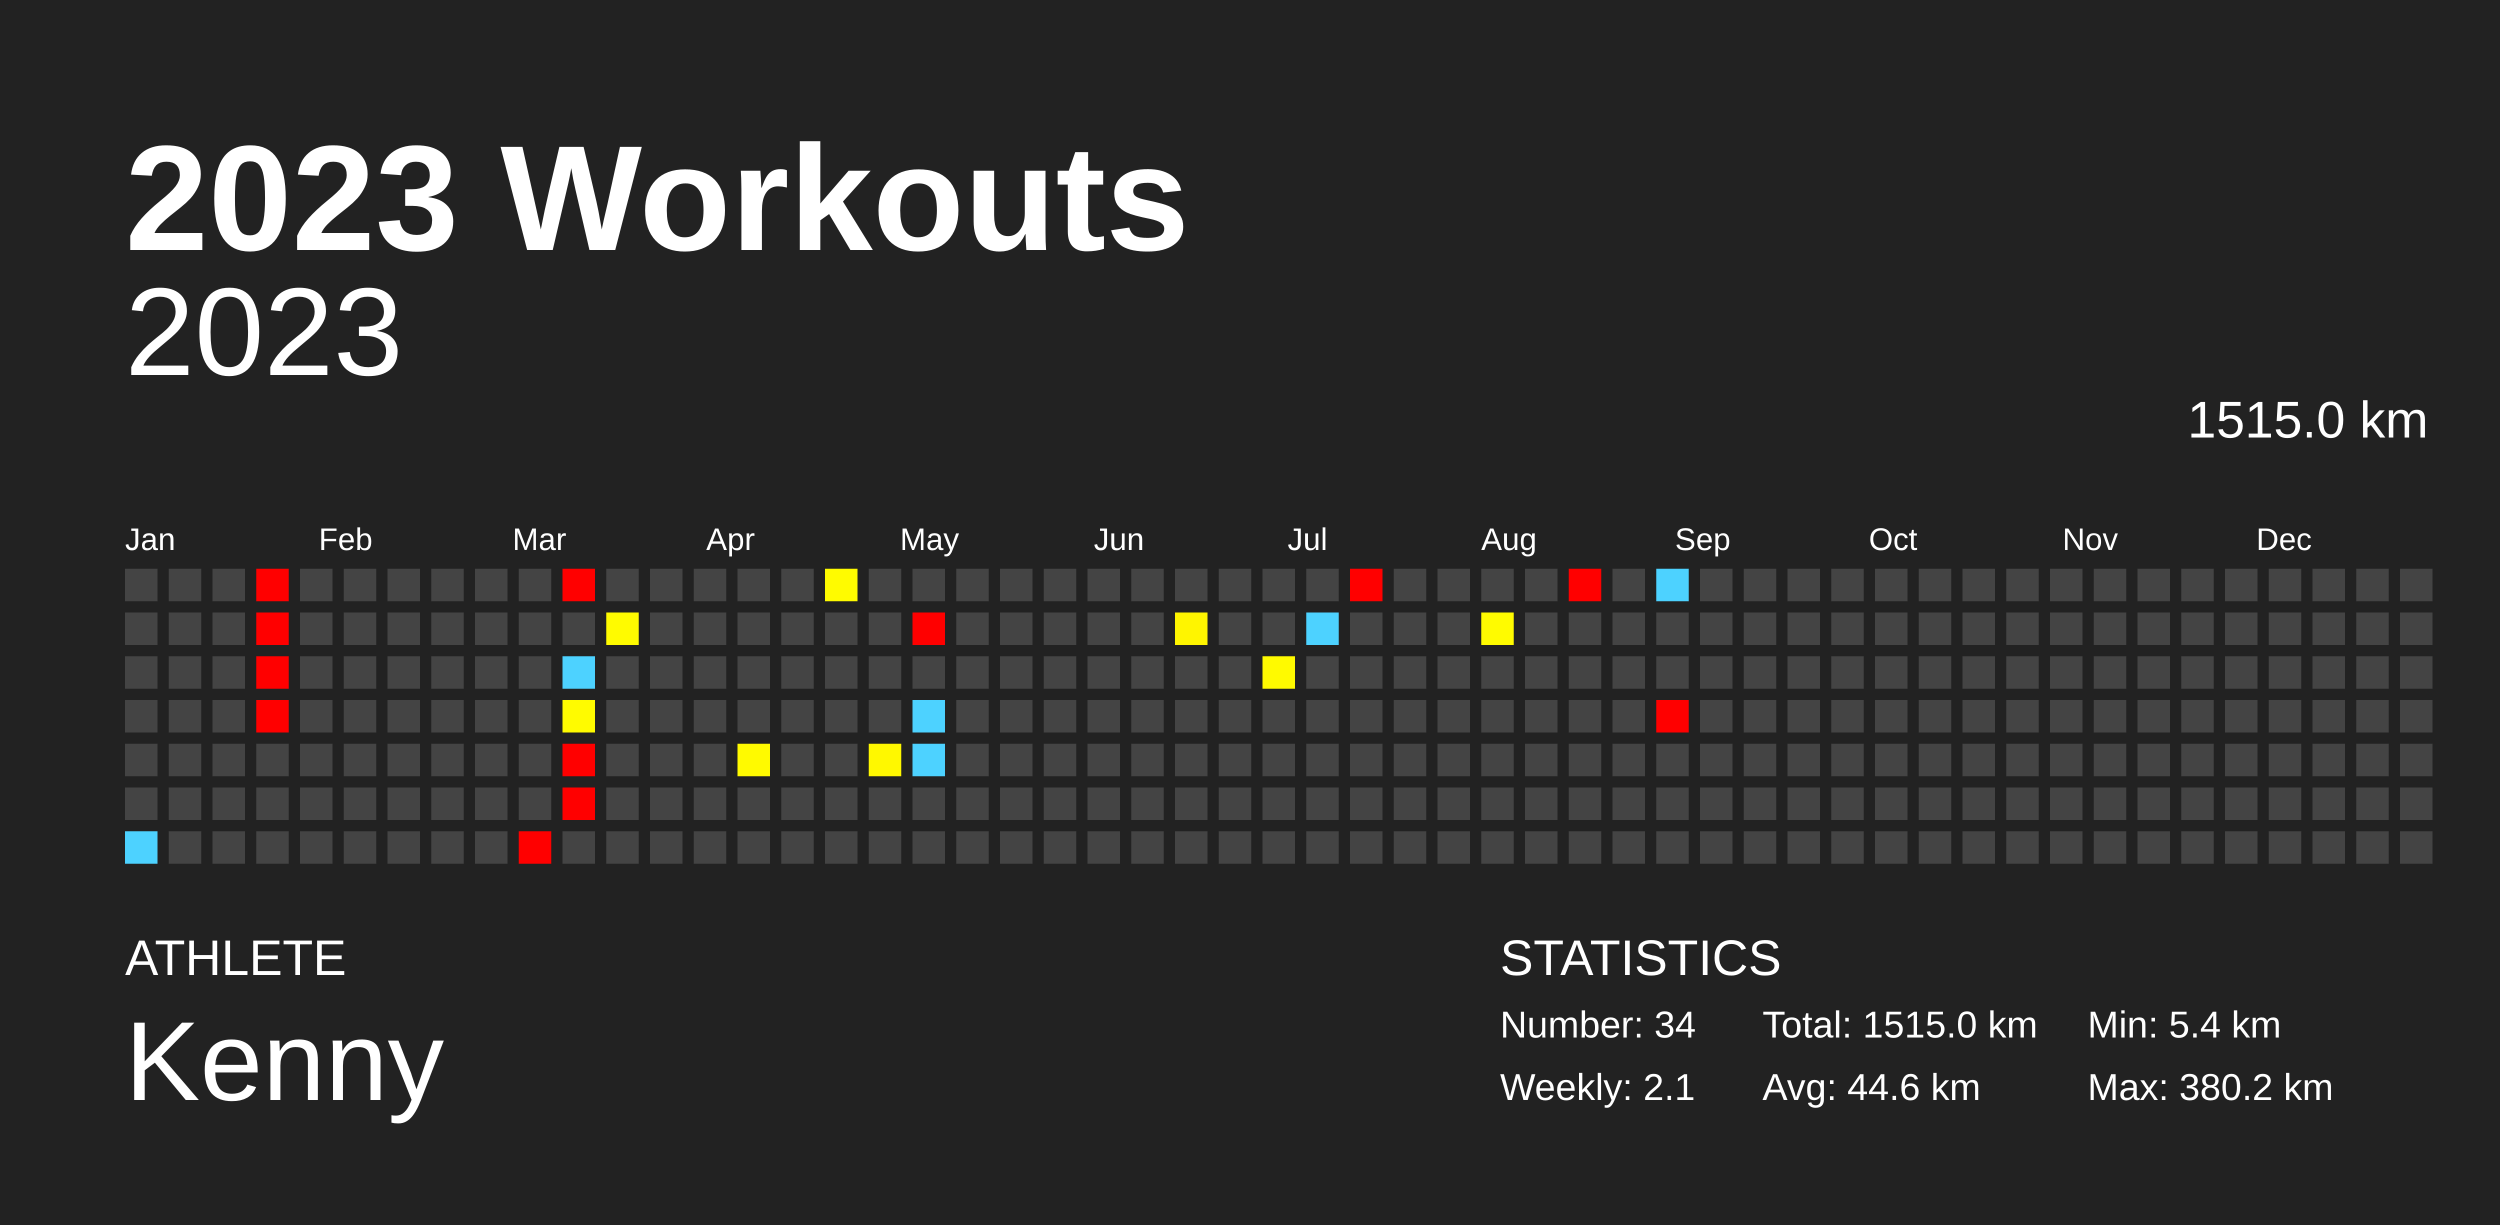
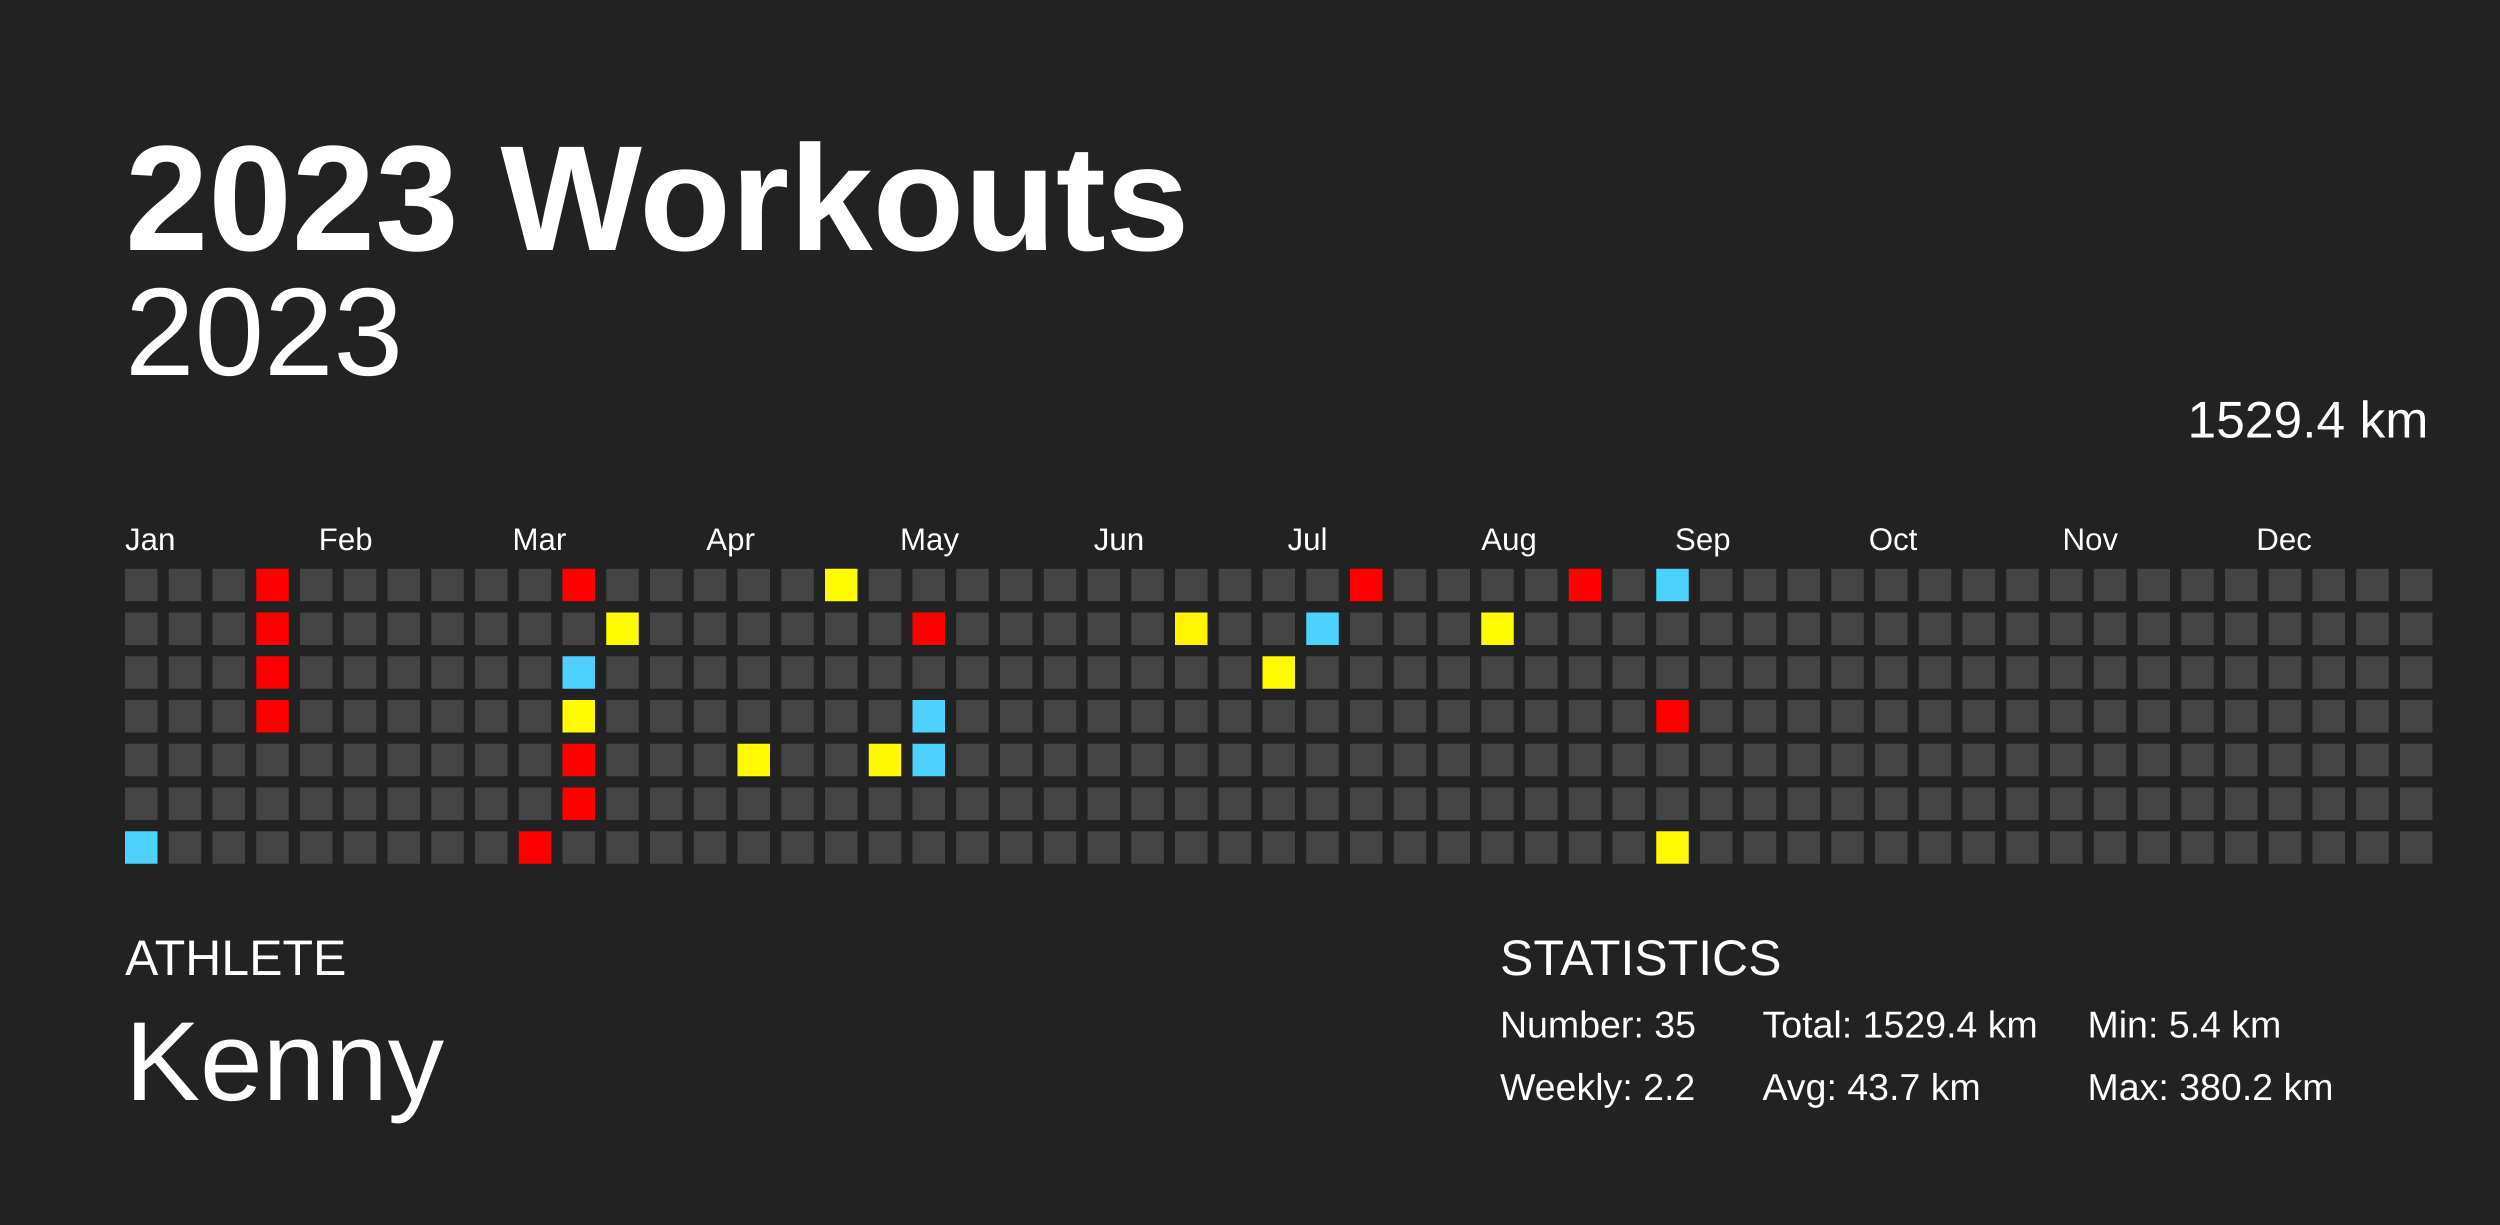
<svg xmlns="http://www.w3.org/2000/svg" baseProfile="full" height="98mm" version="1.1" viewBox="0,0,200,98" width="200mm">
  <defs />
  <rect fill="#222222" height="98" width="200" x="0" y="0" />
  <text fill="#FFFFFF" style="font-size:12px; font-family:Arial; font-weight:bold;" x="10" y="20">2023 Workouts</text>
  <text fill="#FFFFFF" style="font-size:4px; font-family:Arial" x="10" y="78">ATHLETE</text>
  <text fill="#FFFFFF" style="font-size:9px; font-family:Arial" x="10" y="88">Kenny</text>
  <text fill="#FFFFFF" style="font-size:4px; font-family:Arial" x="120" y="78">STATISTICS</text>
-   <text fill="#FFFFFF" style="font-size:3px; font-family:Arial" x="120" y="83">Number: 34</text>
-   <text fill="#FFFFFF" style="font-size:3px; font-family:Arial" x="120" y="88">Weekly: 2.1</text>
-   <text fill="#FFFFFF" style="font-size:3px; font-family:Arial" x="141" y="83">Total: 1515.0 km</text>
-   <text fill="#FFFFFF" style="font-size:3px; font-family:Arial" x="141" y="88">Avg: 44.6 km</text>
+   <text fill="#FFFFFF" style="font-size:3px; font-family:Arial" x="120" y="83">Number: 35</text>
+   <text fill="#FFFFFF" style="font-size:3px; font-family:Arial" x="120" y="88">Weekly: 2.2</text>
+   <text fill="#FFFFFF" style="font-size:3px; font-family:Arial" x="141" y="83">Total: 1529.4 km</text>
+   <text fill="#FFFFFF" style="font-size:3px; font-family:Arial" x="141" y="88">Avg: 43.7 km</text>
  <text fill="#FFFFFF" style="font-size:3px; font-family:Arial" x="167" y="83">Min: 5.4 km</text>
  <text fill="#FFFFFF" style="font-size:3px; font-family:Arial" x="167" y="88">Max: 380.2 km</text>
  <text alignment-baseline="hanging" fill="#FFFFFF" style="font-size:10.0px; font-family:Arial;" x="10" y="30">2023</text>
-   <text alignment-baseline="hanging" fill="#FFFFFF" style="font-size:4.125px; font-family:Arial;" x="175" y="35">1515.0 km</text>
+   <text alignment-baseline="hanging" fill="#FFFFFF" style="font-size:4.125px; font-family:Arial;" x="175" y="35">1529.4 km</text>
  <text fill="#FFFFFF" style="font-size:2.5px; font-family:Arial" x="10.0" y="44">Jan</text>
  <text fill="#FFFFFF" style="font-size:2.5px; font-family:Arial" x="25.5" y="44">Feb</text>
  <text fill="#FFFFFF" style="font-size:2.5px; font-family:Arial" x="41.0" y="44">Mar</text>
  <text fill="#FFFFFF" style="font-size:2.5px; font-family:Arial" x="56.5" y="44">Apr</text>
  <text fill="#FFFFFF" style="font-size:2.5px; font-family:Arial" x="72.0" y="44">May</text>
  <text fill="#FFFFFF" style="font-size:2.5px; font-family:Arial" x="87.5" y="44">Jun</text>
  <text fill="#FFFFFF" style="font-size:2.5px; font-family:Arial" x="103.0" y="44">Jul</text>
  <text fill="#FFFFFF" style="font-size:2.5px; font-family:Arial" x="118.5" y="44">Aug</text>
  <text fill="#FFFFFF" style="font-size:2.5px; font-family:Arial" x="134.0" y="44">Sep</text>
  <text fill="#FFFFFF" style="font-size:2.5px; font-family:Arial" x="149.5" y="44">Oct</text>
  <text fill="#FFFFFF" style="font-size:2.5px; font-family:Arial" x="165.0" y="44">Nov</text>
  <text fill="#FFFFFF" style="font-size:2.5px; font-family:Arial" x="180.5" y="44">Dec</text>
  <rect fill="#444444" height="2.6" width="2.6" x="10.0" y="45.5" />
  <rect fill="#444444" height="2.6" width="2.6" x="10.0" y="49.0" />
  <rect fill="#444444" height="2.6" width="2.6" x="10.0" y="52.5" />
  <rect fill="#444444" height="2.6" width="2.6" x="10.0" y="56.0" />
  <rect fill="#444444" height="2.6" width="2.6" x="10.0" y="59.5" />
  <rect fill="#444444" height="2.6" width="2.6" x="10.0" y="63.0" />
  <rect fill="#4dd2ff" height="2.6" width="2.6" x="10.0" y="66.5" />
  <rect fill="#444444" height="2.6" width="2.6" x="13.5" y="45.5" />
  <rect fill="#444444" height="2.6" width="2.6" x="13.5" y="49.0" />
  <rect fill="#444444" height="2.6" width="2.6" x="13.5" y="52.5" />
  <rect fill="#444444" height="2.6" width="2.6" x="13.5" y="56.0" />
  <rect fill="#444444" height="2.6" width="2.6" x="13.5" y="59.5" />
  <rect fill="#444444" height="2.6" width="2.6" x="13.5" y="63.0" />
  <rect fill="#444444" height="2.6" width="2.6" x="13.5" y="66.5" />
  <rect fill="#444444" height="2.6" width="2.6" x="17.0" y="45.5" />
  <rect fill="#444444" height="2.6" width="2.6" x="17.0" y="49.0" />
  <rect fill="#444444" height="2.6" width="2.6" x="17.0" y="52.5" />
  <rect fill="#444444" height="2.6" width="2.6" x="17.0" y="56.0" />
  <rect fill="#444444" height="2.6" width="2.6" x="17.0" y="59.5" />
  <rect fill="#444444" height="2.6" width="2.6" x="17.0" y="63.0" />
  <rect fill="#444444" height="2.6" width="2.6" x="17.0" y="66.5" />
  <rect fill="red" height="2.6" width="2.6" x="20.5" y="45.5" />
  <rect fill="red" height="2.6" width="2.6" x="20.5" y="49.0" />
  <rect fill="red" height="2.6" width="2.6" x="20.5" y="52.5" />
  <rect fill="red" height="2.6" width="2.6" x="20.5" y="56.0" />
  <rect fill="#444444" height="2.6" width="2.6" x="20.5" y="59.5" />
  <rect fill="#444444" height="2.6" width="2.6" x="20.5" y="63.0" />
  <rect fill="#444444" height="2.6" width="2.6" x="20.5" y="66.5" />
  <rect fill="#444444" height="2.6" width="2.6" x="24.0" y="45.5" />
  <rect fill="#444444" height="2.6" width="2.6" x="24.0" y="49.0" />
  <rect fill="#444444" height="2.6" width="2.6" x="24.0" y="52.5" />
  <rect fill="#444444" height="2.6" width="2.6" x="24.0" y="56.0" />
  <rect fill="#444444" height="2.6" width="2.6" x="24.0" y="59.5" />
  <rect fill="#444444" height="2.6" width="2.6" x="24.0" y="63.0" />
  <rect fill="#444444" height="2.6" width="2.6" x="24.0" y="66.5" />
  <rect fill="#444444" height="2.6" width="2.6" x="27.5" y="45.5" />
  <rect fill="#444444" height="2.6" width="2.6" x="27.5" y="49.0" />
  <rect fill="#444444" height="2.6" width="2.6" x="27.5" y="52.5" />
  <rect fill="#444444" height="2.6" width="2.6" x="27.5" y="56.0" />
  <rect fill="#444444" height="2.6" width="2.6" x="27.5" y="59.5" />
  <rect fill="#444444" height="2.6" width="2.6" x="27.5" y="63.0" />
  <rect fill="#444444" height="2.6" width="2.6" x="27.5" y="66.5" />
  <rect fill="#444444" height="2.6" width="2.6" x="31.0" y="45.5" />
  <rect fill="#444444" height="2.6" width="2.6" x="31.0" y="49.0" />
  <rect fill="#444444" height="2.6" width="2.6" x="31.0" y="52.5" />
  <rect fill="#444444" height="2.6" width="2.6" x="31.0" y="56.0" />
  <rect fill="#444444" height="2.6" width="2.6" x="31.0" y="59.5" />
  <rect fill="#444444" height="2.6" width="2.6" x="31.0" y="63.0" />
  <rect fill="#444444" height="2.6" width="2.6" x="31.0" y="66.5" />
  <rect fill="#444444" height="2.6" width="2.6" x="34.5" y="45.5" />
  <rect fill="#444444" height="2.6" width="2.6" x="34.5" y="49.0" />
  <rect fill="#444444" height="2.6" width="2.6" x="34.5" y="52.5" />
  <rect fill="#444444" height="2.6" width="2.6" x="34.5" y="56.0" />
  <rect fill="#444444" height="2.6" width="2.6" x="34.5" y="59.5" />
  <rect fill="#444444" height="2.6" width="2.6" x="34.5" y="63.0" />
  <rect fill="#444444" height="2.6" width="2.6" x="34.5" y="66.5" />
  <rect fill="#444444" height="2.6" width="2.6" x="38.0" y="45.5" />
  <rect fill="#444444" height="2.6" width="2.6" x="38.0" y="49.0" />
  <rect fill="#444444" height="2.6" width="2.6" x="38.0" y="52.5" />
  <rect fill="#444444" height="2.6" width="2.6" x="38.0" y="56.0" />
  <rect fill="#444444" height="2.6" width="2.6" x="38.0" y="59.5" />
  <rect fill="#444444" height="2.6" width="2.6" x="38.0" y="63.0" />
  <rect fill="#444444" height="2.6" width="2.6" x="38.0" y="66.5" />
  <rect fill="#444444" height="2.6" width="2.6" x="41.5" y="45.5" />
  <rect fill="#444444" height="2.6" width="2.6" x="41.5" y="49.0" />
  <rect fill="#444444" height="2.6" width="2.6" x="41.5" y="52.5" />
  <rect fill="#444444" height="2.6" width="2.6" x="41.5" y="56.0" />
  <rect fill="#444444" height="2.6" width="2.6" x="41.5" y="59.5" />
  <rect fill="#444444" height="2.6" width="2.6" x="41.5" y="63.0" />
  <rect fill="red" height="2.6" width="2.6" x="41.5" y="66.5" />
  <rect fill="red" height="2.6" width="2.6" x="45.0" y="45.5" />
  <rect fill="#444444" height="2.6" width="2.6" x="45.0" y="49.0" />
  <rect fill="#4dd2ff" height="2.6" width="2.6" x="45.0" y="52.5" />
  <rect fill="#fffb00" height="2.6" width="2.6" x="45.0" y="56.0" />
  <rect fill="red" height="2.6" width="2.6" x="45.0" y="59.5" />
  <rect fill="red" height="2.6" width="2.6" x="45.0" y="63.0" />
  <rect fill="#444444" height="2.6" width="2.6" x="45.0" y="66.5" />
  <rect fill="#444444" height="2.6" width="2.6" x="48.5" y="45.5" />
  <rect fill="#fffb00" height="2.6" width="2.6" x="48.5" y="49.0" />
  <rect fill="#444444" height="2.6" width="2.6" x="48.5" y="52.5" />
  <rect fill="#444444" height="2.6" width="2.6" x="48.5" y="56.0" />
  <rect fill="#444444" height="2.6" width="2.6" x="48.5" y="59.5" />
  <rect fill="#444444" height="2.6" width="2.6" x="48.5" y="63.0" />
  <rect fill="#444444" height="2.6" width="2.6" x="48.5" y="66.5" />
  <rect fill="#444444" height="2.6" width="2.6" x="52.0" y="45.5" />
  <rect fill="#444444" height="2.6" width="2.6" x="52.0" y="49.0" />
  <rect fill="#444444" height="2.6" width="2.6" x="52.0" y="52.5" />
  <rect fill="#444444" height="2.6" width="2.6" x="52.0" y="56.0" />
  <rect fill="#444444" height="2.6" width="2.6" x="52.0" y="59.5" />
  <rect fill="#444444" height="2.6" width="2.6" x="52.0" y="63.0" />
  <rect fill="#444444" height="2.6" width="2.6" x="52.0" y="66.5" />
  <rect fill="#444444" height="2.6" width="2.6" x="55.5" y="45.5" />
  <rect fill="#444444" height="2.6" width="2.6" x="55.5" y="49.0" />
  <rect fill="#444444" height="2.6" width="2.6" x="55.5" y="52.5" />
  <rect fill="#444444" height="2.6" width="2.6" x="55.5" y="56.0" />
  <rect fill="#444444" height="2.6" width="2.6" x="55.5" y="59.5" />
  <rect fill="#444444" height="2.6" width="2.6" x="55.5" y="63.0" />
  <rect fill="#444444" height="2.6" width="2.6" x="55.5" y="66.5" />
  <rect fill="#444444" height="2.6" width="2.6" x="59.0" y="45.5" />
  <rect fill="#444444" height="2.6" width="2.6" x="59.0" y="49.0" />
  <rect fill="#444444" height="2.6" width="2.6" x="59.0" y="52.5" />
  <rect fill="#444444" height="2.6" width="2.6" x="59.0" y="56.0" />
  <rect fill="#fffa00" height="2.6" width="2.6" x="59.0" y="59.5" />
  <rect fill="#444444" height="2.6" width="2.6" x="59.0" y="63.0" />
  <rect fill="#444444" height="2.6" width="2.6" x="59.0" y="66.5" />
  <rect fill="#444444" height="2.6" width="2.6" x="62.5" y="45.5" />
  <rect fill="#444444" height="2.6" width="2.6" x="62.5" y="49.0" />
  <rect fill="#444444" height="2.6" width="2.6" x="62.5" y="52.5" />
  <rect fill="#444444" height="2.6" width="2.6" x="62.5" y="56.0" />
  <rect fill="#444444" height="2.6" width="2.6" x="62.5" y="59.5" />
  <rect fill="#444444" height="2.6" width="2.6" x="62.5" y="63.0" />
  <rect fill="#444444" height="2.6" width="2.6" x="62.5" y="66.5" />
  <rect fill="#fffb00" height="2.6" width="2.6" x="66.0" y="45.5" />
  <rect fill="#444444" height="2.6" width="2.6" x="66.0" y="49.0" />
  <rect fill="#444444" height="2.6" width="2.6" x="66.0" y="52.5" />
  <rect fill="#444444" height="2.6" width="2.6" x="66.0" y="56.0" />
  <rect fill="#444444" height="2.6" width="2.6" x="66.0" y="59.5" />
  <rect fill="#444444" height="2.6" width="2.6" x="66.0" y="63.0" />
  <rect fill="#444444" height="2.6" width="2.6" x="66.0" y="66.5" />
  <rect fill="#444444" height="2.6" width="2.6" x="69.5" y="45.5" />
  <rect fill="#444444" height="2.6" width="2.6" x="69.5" y="49.0" />
  <rect fill="#444444" height="2.6" width="2.6" x="69.5" y="52.5" />
  <rect fill="#444444" height="2.6" width="2.6" x="69.5" y="56.0" />
  <rect fill="#fff800" height="2.6" width="2.6" x="69.5" y="59.5" />
  <rect fill="#444444" height="2.6" width="2.6" x="69.5" y="63.0" />
  <rect fill="#444444" height="2.6" width="2.6" x="69.5" y="66.5" />
  <rect fill="#444444" height="2.6" width="2.6" x="73.0" y="45.5" />
  <rect fill="red" height="2.6" width="2.6" x="73.0" y="49.0" />
  <rect fill="#444444" height="2.6" width="2.6" x="73.0" y="52.5" />
  <rect fill="#4dd2ff" height="2.6" width="2.6" x="73.0" y="56.0" />
  <rect fill="#4dd2ff" height="2.6" width="2.6" x="73.0" y="59.5" />
  <rect fill="#444444" height="2.6" width="2.6" x="73.0" y="63.0" />
  <rect fill="#444444" height="2.6" width="2.6" x="73.0" y="66.5" />
  <rect fill="#444444" height="2.6" width="2.6" x="76.5" y="45.5" />
  <rect fill="#444444" height="2.6" width="2.6" x="76.5" y="49.0" />
  <rect fill="#444444" height="2.6" width="2.6" x="76.5" y="52.5" />
  <rect fill="#444444" height="2.6" width="2.6" x="76.5" y="56.0" />
  <rect fill="#444444" height="2.6" width="2.6" x="76.5" y="59.5" />
  <rect fill="#444444" height="2.6" width="2.6" x="76.5" y="63.0" />
  <rect fill="#444444" height="2.6" width="2.6" x="76.5" y="66.5" />
  <rect fill="#444444" height="2.6" width="2.6" x="80.0" y="45.5" />
  <rect fill="#444444" height="2.6" width="2.6" x="80.0" y="49.0" />
  <rect fill="#444444" height="2.6" width="2.6" x="80.0" y="52.5" />
  <rect fill="#444444" height="2.6" width="2.6" x="80.0" y="56.0" />
  <rect fill="#444444" height="2.6" width="2.6" x="80.0" y="59.5" />
  <rect fill="#444444" height="2.6" width="2.6" x="80.0" y="63.0" />
  <rect fill="#444444" height="2.6" width="2.6" x="80.0" y="66.5" />
  <rect fill="#444444" height="2.6" width="2.6" x="83.5" y="45.5" />
  <rect fill="#444444" height="2.6" width="2.6" x="83.5" y="49.0" />
  <rect fill="#444444" height="2.6" width="2.6" x="83.5" y="52.5" />
  <rect fill="#444444" height="2.6" width="2.6" x="83.5" y="56.0" />
  <rect fill="#444444" height="2.6" width="2.6" x="83.5" y="59.5" />
  <rect fill="#444444" height="2.6" width="2.6" x="83.5" y="63.0" />
  <rect fill="#444444" height="2.6" width="2.6" x="83.5" y="66.5" />
  <rect fill="#444444" height="2.6" width="2.6" x="87.0" y="45.5" />
  <rect fill="#444444" height="2.6" width="2.6" x="87.0" y="49.0" />
  <rect fill="#444444" height="2.6" width="2.6" x="87.0" y="52.5" />
  <rect fill="#444444" height="2.6" width="2.6" x="87.0" y="56.0" />
  <rect fill="#444444" height="2.6" width="2.6" x="87.0" y="59.5" />
  <rect fill="#444444" height="2.6" width="2.6" x="87.0" y="63.0" />
  <rect fill="#444444" height="2.6" width="2.6" x="87.0" y="66.5" />
  <rect fill="#444444" height="2.6" width="2.6" x="90.5" y="45.5" />
  <rect fill="#444444" height="2.6" width="2.6" x="90.5" y="49.0" />
  <rect fill="#444444" height="2.6" width="2.6" x="90.5" y="52.5" />
  <rect fill="#444444" height="2.6" width="2.6" x="90.5" y="56.0" />
  <rect fill="#444444" height="2.6" width="2.6" x="90.5" y="59.5" />
  <rect fill="#444444" height="2.6" width="2.6" x="90.5" y="63.0" />
  <rect fill="#444444" height="2.6" width="2.6" x="90.5" y="66.5" />
  <rect fill="#444444" height="2.6" width="2.6" x="94.0" y="45.5" />
  <rect fill="#fff500" height="2.6" width="2.6" x="94.0" y="49.0" />
  <rect fill="#444444" height="2.6" width="2.6" x="94.0" y="52.5" />
  <rect fill="#444444" height="2.6" width="2.6" x="94.0" y="56.0" />
  <rect fill="#444444" height="2.6" width="2.6" x="94.0" y="59.5" />
  <rect fill="#444444" height="2.6" width="2.6" x="94.0" y="63.0" />
  <rect fill="#444444" height="2.6" width="2.6" x="94.0" y="66.5" />
  <rect fill="#444444" height="2.6" width="2.6" x="97.5" y="45.5" />
  <rect fill="#444444" height="2.6" width="2.6" x="97.5" y="49.0" />
  <rect fill="#444444" height="2.6" width="2.6" x="97.5" y="52.5" />
  <rect fill="#444444" height="2.6" width="2.6" x="97.5" y="56.0" />
  <rect fill="#444444" height="2.6" width="2.6" x="97.5" y="59.5" />
  <rect fill="#444444" height="2.6" width="2.6" x="97.5" y="63.0" />
  <rect fill="#444444" height="2.6" width="2.6" x="97.5" y="66.5" />
  <rect fill="#444444" height="2.6" width="2.6" x="101.0" y="45.5" />
  <rect fill="#444444" height="2.6" width="2.6" x="101.0" y="49.0" />
  <rect fill="#fffa00" height="2.6" width="2.6" x="101.0" y="52.5" />
  <rect fill="#444444" height="2.6" width="2.6" x="101.0" y="56.0" />
  <rect fill="#444444" height="2.6" width="2.6" x="101.0" y="59.5" />
  <rect fill="#444444" height="2.6" width="2.6" x="101.0" y="63.0" />
  <rect fill="#444444" height="2.6" width="2.6" x="101.0" y="66.5" />
  <rect fill="#444444" height="2.6" width="2.6" x="104.5" y="45.5" />
  <rect fill="#4dd2ff" height="2.6" width="2.6" x="104.5" y="49.0" />
  <rect fill="#444444" height="2.6" width="2.6" x="104.5" y="52.5" />
  <rect fill="#444444" height="2.6" width="2.6" x="104.5" y="56.0" />
  <rect fill="#444444" height="2.6" width="2.6" x="104.5" y="59.5" />
  <rect fill="#444444" height="2.6" width="2.6" x="104.5" y="63.0" />
  <rect fill="#444444" height="2.6" width="2.6" x="104.5" y="66.5" />
  <rect fill="red" height="2.6" width="2.6" x="108.0" y="45.5" />
  <rect fill="#444444" height="2.6" width="2.6" x="108.0" y="49.0" />
  <rect fill="#444444" height="2.6" width="2.6" x="108.0" y="52.5" />
  <rect fill="#444444" height="2.6" width="2.6" x="108.0" y="56.0" />
  <rect fill="#444444" height="2.6" width="2.6" x="108.0" y="59.5" />
  <rect fill="#444444" height="2.6" width="2.6" x="108.0" y="63.0" />
  <rect fill="#444444" height="2.6" width="2.6" x="108.0" y="66.5" />
  <rect fill="#444444" height="2.6" width="2.6" x="111.5" y="45.5" />
  <rect fill="#444444" height="2.6" width="2.6" x="111.5" y="49.0" />
  <rect fill="#444444" height="2.6" width="2.6" x="111.5" y="52.5" />
  <rect fill="#444444" height="2.6" width="2.6" x="111.5" y="56.0" />
  <rect fill="#444444" height="2.6" width="2.6" x="111.5" y="59.5" />
  <rect fill="#444444" height="2.6" width="2.6" x="111.5" y="63.0" />
  <rect fill="#444444" height="2.6" width="2.6" x="111.5" y="66.5" />
  <rect fill="#444444" height="2.6" width="2.6" x="115.0" y="45.5" />
  <rect fill="#444444" height="2.6" width="2.6" x="115.0" y="49.0" />
  <rect fill="#444444" height="2.6" width="2.6" x="115.0" y="52.5" />
  <rect fill="#444444" height="2.6" width="2.6" x="115.0" y="56.0" />
  <rect fill="#444444" height="2.6" width="2.6" x="115.0" y="59.5" />
  <rect fill="#444444" height="2.6" width="2.6" x="115.0" y="63.0" />
  <rect fill="#444444" height="2.6" width="2.6" x="115.0" y="66.5" />
  <rect fill="#444444" height="2.6" width="2.6" x="118.5" y="45.5" />
  <rect fill="#fffb00" height="2.6" width="2.6" x="118.5" y="49.0" />
  <rect fill="#444444" height="2.6" width="2.6" x="118.5" y="52.5" />
  <rect fill="#444444" height="2.6" width="2.6" x="118.5" y="56.0" />
  <rect fill="#444444" height="2.6" width="2.6" x="118.5" y="59.5" />
  <rect fill="#444444" height="2.6" width="2.6" x="118.5" y="63.0" />
  <rect fill="#444444" height="2.6" width="2.6" x="118.5" y="66.5" />
  <rect fill="#444444" height="2.6" width="2.6" x="122.0" y="45.5" />
  <rect fill="#444444" height="2.6" width="2.6" x="122.0" y="49.0" />
  <rect fill="#444444" height="2.6" width="2.6" x="122.0" y="52.5" />
  <rect fill="#444444" height="2.6" width="2.6" x="122.0" y="56.0" />
  <rect fill="#444444" height="2.6" width="2.6" x="122.0" y="59.5" />
  <rect fill="#444444" height="2.6" width="2.6" x="122.0" y="63.0" />
  <rect fill="#444444" height="2.6" width="2.6" x="122.0" y="66.5" />
  <rect fill="red" height="2.6" width="2.6" x="125.5" y="45.5" />
  <rect fill="#444444" height="2.6" width="2.6" x="125.5" y="49.0" />
  <rect fill="#444444" height="2.6" width="2.6" x="125.5" y="52.5" />
  <rect fill="#444444" height="2.6" width="2.6" x="125.5" y="56.0" />
  <rect fill="#444444" height="2.6" width="2.6" x="125.5" y="59.5" />
  <rect fill="#444444" height="2.6" width="2.6" x="125.5" y="63.0" />
  <rect fill="#444444" height="2.6" width="2.6" x="125.5" y="66.5" />
  <rect fill="#444444" height="2.6" width="2.6" x="129.0" y="45.5" />
  <rect fill="#444444" height="2.6" width="2.6" x="129.0" y="49.0" />
  <rect fill="#444444" height="2.6" width="2.6" x="129.0" y="52.5" />
  <rect fill="#444444" height="2.6" width="2.6" x="129.0" y="56.0" />
  <rect fill="#444444" height="2.6" width="2.6" x="129.0" y="59.5" />
  <rect fill="#444444" height="2.6" width="2.6" x="129.0" y="63.0" />
  <rect fill="#444444" height="2.6" width="2.6" x="129.0" y="66.5" />
  <rect fill="#4dd2ff" height="2.6" width="2.6" x="132.5" y="45.5" />
  <rect fill="#444444" height="2.6" width="2.6" x="132.5" y="49.0" />
  <rect fill="#444444" height="2.6" width="2.6" x="132.5" y="52.5" />
  <rect fill="red" height="2.6" width="2.6" x="132.5" y="56.0" />
  <rect fill="#444444" height="2.6" width="2.6" x="132.5" y="59.5" />
  <rect fill="#444444" height="2.6" width="2.6" x="132.5" y="63.0" />
-   <rect fill="#444444" height="2.6" width="2.6" x="132.5" y="66.5" />
+   <rect fill="#fff900" height="2.6" width="2.6" x="132.5" y="66.5" />
  <rect fill="#444444" height="2.6" width="2.6" x="136.0" y="45.5" />
  <rect fill="#444444" height="2.6" width="2.6" x="136.0" y="49.0" />
  <rect fill="#444444" height="2.6" width="2.6" x="136.0" y="52.5" />
  <rect fill="#444444" height="2.6" width="2.6" x="136.0" y="56.0" />
  <rect fill="#444444" height="2.6" width="2.6" x="136.0" y="59.5" />
  <rect fill="#444444" height="2.6" width="2.6" x="136.0" y="63.0" />
  <rect fill="#444444" height="2.6" width="2.6" x="136.0" y="66.5" />
  <rect fill="#444444" height="2.6" width="2.6" x="139.5" y="45.5" />
  <rect fill="#444444" height="2.6" width="2.6" x="139.5" y="49.0" />
  <rect fill="#444444" height="2.6" width="2.6" x="139.5" y="52.5" />
  <rect fill="#444444" height="2.6" width="2.6" x="139.5" y="56.0" />
  <rect fill="#444444" height="2.6" width="2.6" x="139.5" y="59.5" />
  <rect fill="#444444" height="2.6" width="2.6" x="139.5" y="63.0" />
  <rect fill="#444444" height="2.6" width="2.6" x="139.5" y="66.5" />
  <rect fill="#444444" height="2.6" width="2.6" x="143.0" y="45.5" />
  <rect fill="#444444" height="2.6" width="2.6" x="143.0" y="49.0" />
  <rect fill="#444444" height="2.6" width="2.6" x="143.0" y="52.5" />
  <rect fill="#444444" height="2.6" width="2.6" x="143.0" y="56.0" />
  <rect fill="#444444" height="2.6" width="2.6" x="143.0" y="59.5" />
  <rect fill="#444444" height="2.6" width="2.6" x="143.0" y="63.0" />
  <rect fill="#444444" height="2.6" width="2.6" x="143.0" y="66.5" />
  <rect fill="#444444" height="2.6" width="2.6" x="146.5" y="45.5" />
  <rect fill="#444444" height="2.6" width="2.6" x="146.5" y="49.0" />
  <rect fill="#444444" height="2.6" width="2.6" x="146.5" y="52.5" />
  <rect fill="#444444" height="2.6" width="2.6" x="146.5" y="56.0" />
  <rect fill="#444444" height="2.6" width="2.6" x="146.5" y="59.5" />
  <rect fill="#444444" height="2.6" width="2.6" x="146.5" y="63.0" />
  <rect fill="#444444" height="2.6" width="2.6" x="146.5" y="66.5" />
  <rect fill="#444444" height="2.6" width="2.6" x="150.0" y="45.5" />
  <rect fill="#444444" height="2.6" width="2.6" x="150.0" y="49.0" />
  <rect fill="#444444" height="2.6" width="2.6" x="150.0" y="52.5" />
  <rect fill="#444444" height="2.6" width="2.6" x="150.0" y="56.0" />
  <rect fill="#444444" height="2.6" width="2.6" x="150.0" y="59.5" />
  <rect fill="#444444" height="2.6" width="2.6" x="150.0" y="63.0" />
  <rect fill="#444444" height="2.6" width="2.6" x="150.0" y="66.5" />
  <rect fill="#444444" height="2.6" width="2.6" x="153.5" y="45.5" />
  <rect fill="#444444" height="2.6" width="2.6" x="153.5" y="49.0" />
  <rect fill="#444444" height="2.6" width="2.6" x="153.5" y="52.5" />
  <rect fill="#444444" height="2.6" width="2.6" x="153.5" y="56.0" />
  <rect fill="#444444" height="2.6" width="2.6" x="153.5" y="59.5" />
  <rect fill="#444444" height="2.6" width="2.6" x="153.5" y="63.0" />
  <rect fill="#444444" height="2.6" width="2.6" x="153.5" y="66.5" />
  <rect fill="#444444" height="2.6" width="2.6" x="157.0" y="45.5" />
  <rect fill="#444444" height="2.6" width="2.6" x="157.0" y="49.0" />
  <rect fill="#444444" height="2.6" width="2.6" x="157.0" y="52.5" />
  <rect fill="#444444" height="2.6" width="2.6" x="157.0" y="56.0" />
  <rect fill="#444444" height="2.6" width="2.6" x="157.0" y="59.5" />
  <rect fill="#444444" height="2.6" width="2.6" x="157.0" y="63.0" />
  <rect fill="#444444" height="2.6" width="2.6" x="157.0" y="66.5" />
  <rect fill="#444444" height="2.6" width="2.6" x="160.5" y="45.5" />
  <rect fill="#444444" height="2.6" width="2.6" x="160.5" y="49.0" />
  <rect fill="#444444" height="2.6" width="2.6" x="160.5" y="52.5" />
  <rect fill="#444444" height="2.6" width="2.6" x="160.5" y="56.0" />
  <rect fill="#444444" height="2.6" width="2.6" x="160.5" y="59.5" />
  <rect fill="#444444" height="2.6" width="2.6" x="160.5" y="63.0" />
  <rect fill="#444444" height="2.6" width="2.6" x="160.5" y="66.5" />
  <rect fill="#444444" height="2.6" width="2.6" x="164.0" y="45.5" />
  <rect fill="#444444" height="2.6" width="2.6" x="164.0" y="49.0" />
  <rect fill="#444444" height="2.6" width="2.6" x="164.0" y="52.5" />
  <rect fill="#444444" height="2.6" width="2.6" x="164.0" y="56.0" />
  <rect fill="#444444" height="2.6" width="2.6" x="164.0" y="59.5" />
  <rect fill="#444444" height="2.6" width="2.6" x="164.0" y="63.0" />
  <rect fill="#444444" height="2.6" width="2.6" x="164.0" y="66.5" />
  <rect fill="#444444" height="2.6" width="2.6" x="167.5" y="45.5" />
  <rect fill="#444444" height="2.6" width="2.6" x="167.5" y="49.0" />
  <rect fill="#444444" height="2.6" width="2.6" x="167.5" y="52.5" />
  <rect fill="#444444" height="2.6" width="2.6" x="167.5" y="56.0" />
  <rect fill="#444444" height="2.6" width="2.6" x="167.5" y="59.5" />
  <rect fill="#444444" height="2.6" width="2.6" x="167.5" y="63.0" />
  <rect fill="#444444" height="2.6" width="2.6" x="167.5" y="66.5" />
  <rect fill="#444444" height="2.6" width="2.6" x="171.0" y="45.5" />
  <rect fill="#444444" height="2.6" width="2.6" x="171.0" y="49.0" />
  <rect fill="#444444" height="2.6" width="2.6" x="171.0" y="52.5" />
  <rect fill="#444444" height="2.6" width="2.6" x="171.0" y="56.0" />
  <rect fill="#444444" height="2.6" width="2.6" x="171.0" y="59.5" />
  <rect fill="#444444" height="2.6" width="2.6" x="171.0" y="63.0" />
  <rect fill="#444444" height="2.6" width="2.6" x="171.0" y="66.5" />
  <rect fill="#444444" height="2.6" width="2.6" x="174.5" y="45.5" />
  <rect fill="#444444" height="2.6" width="2.6" x="174.5" y="49.0" />
  <rect fill="#444444" height="2.6" width="2.6" x="174.5" y="52.5" />
  <rect fill="#444444" height="2.6" width="2.6" x="174.5" y="56.0" />
  <rect fill="#444444" height="2.6" width="2.6" x="174.5" y="59.5" />
  <rect fill="#444444" height="2.6" width="2.6" x="174.5" y="63.0" />
  <rect fill="#444444" height="2.6" width="2.6" x="174.5" y="66.5" />
  <rect fill="#444444" height="2.6" width="2.6" x="178.0" y="45.5" />
  <rect fill="#444444" height="2.6" width="2.6" x="178.0" y="49.0" />
  <rect fill="#444444" height="2.6" width="2.6" x="178.0" y="52.5" />
  <rect fill="#444444" height="2.6" width="2.6" x="178.0" y="56.0" />
  <rect fill="#444444" height="2.6" width="2.6" x="178.0" y="59.5" />
  <rect fill="#444444" height="2.6" width="2.6" x="178.0" y="63.0" />
  <rect fill="#444444" height="2.6" width="2.6" x="178.0" y="66.5" />
  <rect fill="#444444" height="2.6" width="2.6" x="181.5" y="45.5" />
  <rect fill="#444444" height="2.6" width="2.6" x="181.5" y="49.0" />
  <rect fill="#444444" height="2.6" width="2.6" x="181.5" y="52.5" />
  <rect fill="#444444" height="2.6" width="2.6" x="181.5" y="56.0" />
  <rect fill="#444444" height="2.6" width="2.6" x="181.5" y="59.5" />
  <rect fill="#444444" height="2.6" width="2.6" x="181.5" y="63.0" />
  <rect fill="#444444" height="2.6" width="2.6" x="181.5" y="66.5" />
  <rect fill="#444444" height="2.6" width="2.6" x="185.0" y="45.5" />
  <rect fill="#444444" height="2.6" width="2.6" x="185.0" y="49.0" />
  <rect fill="#444444" height="2.6" width="2.6" x="185.0" y="52.5" />
  <rect fill="#444444" height="2.6" width="2.6" x="185.0" y="56.0" />
  <rect fill="#444444" height="2.6" width="2.6" x="185.0" y="59.5" />
  <rect fill="#444444" height="2.6" width="2.6" x="185.0" y="63.0" />
  <rect fill="#444444" height="2.6" width="2.6" x="185.0" y="66.5" />
  <rect fill="#444444" height="2.6" width="2.6" x="188.5" y="45.5" />
  <rect fill="#444444" height="2.6" width="2.6" x="188.5" y="49.0" />
  <rect fill="#444444" height="2.6" width="2.6" x="188.5" y="52.5" />
  <rect fill="#444444" height="2.6" width="2.6" x="188.5" y="56.0" />
  <rect fill="#444444" height="2.6" width="2.6" x="188.5" y="59.5" />
  <rect fill="#444444" height="2.6" width="2.6" x="188.5" y="63.0" />
  <rect fill="#444444" height="2.6" width="2.6" x="188.5" y="66.5" />
  <rect fill="#444444" height="2.6" width="2.6" x="192.0" y="45.5" />
  <rect fill="#444444" height="2.6" width="2.6" x="192.0" y="49.0" />
  <rect fill="#444444" height="2.6" width="2.6" x="192.0" y="52.5" />
  <rect fill="#444444" height="2.6" width="2.6" x="192.0" y="56.0" />
  <rect fill="#444444" height="2.6" width="2.6" x="192.0" y="59.5" />
  <rect fill="#444444" height="2.6" width="2.6" x="192.0" y="63.0" />
  <rect fill="#444444" height="2.6" width="2.6" x="192.0" y="66.5" />
</svg>
